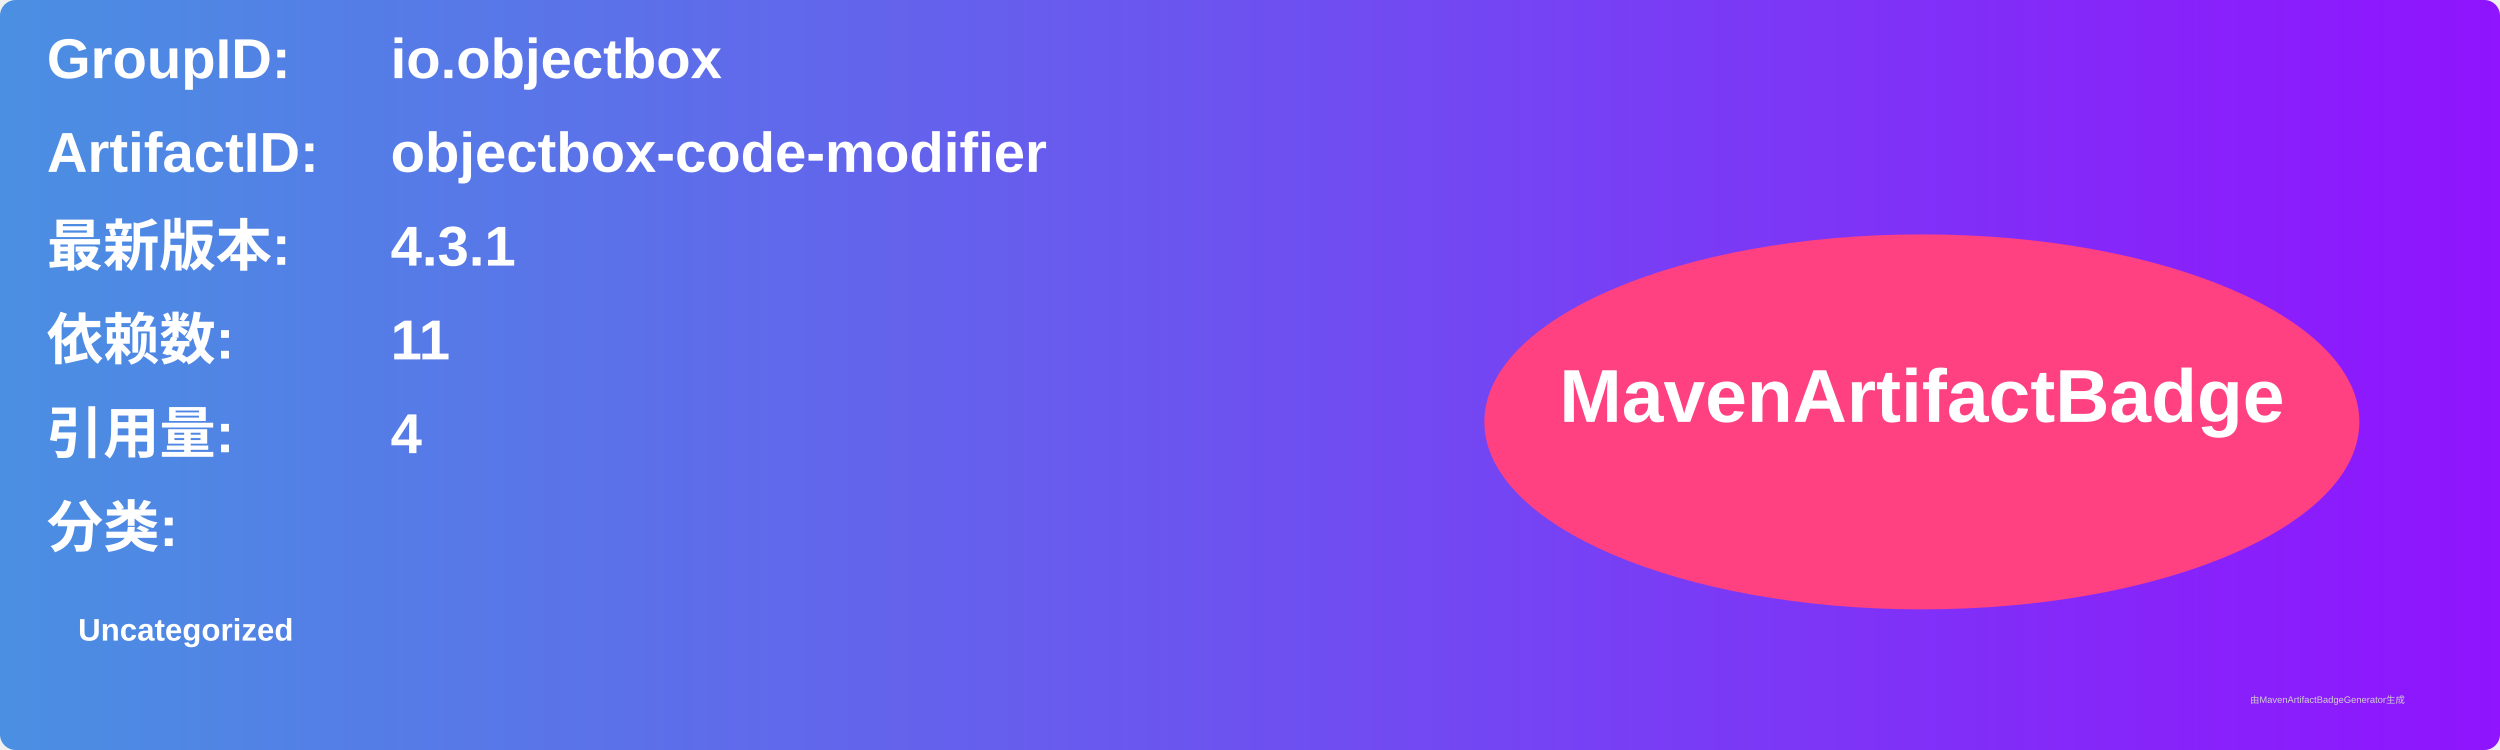
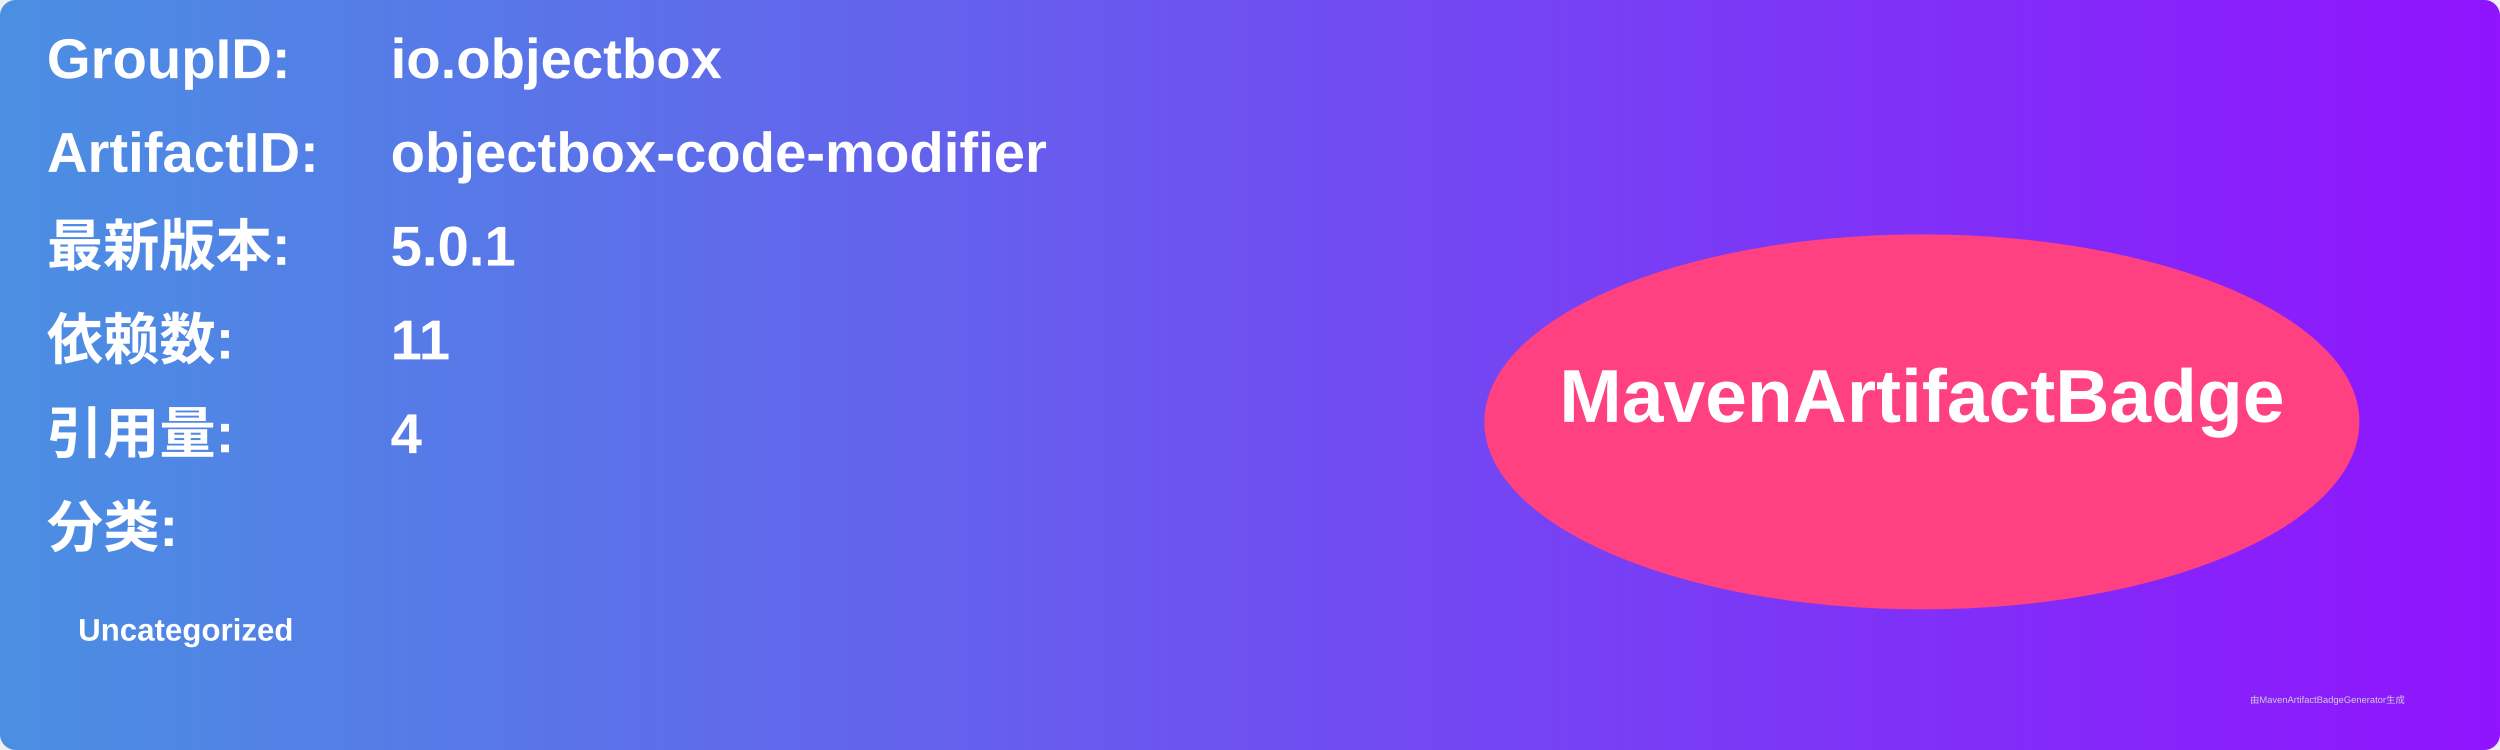
<svg xmlns="http://www.w3.org/2000/svg" width="800" height="240" viewBox="0 0 800 240">
  <linearGradient id="grad" x1="0%" y1="0%" x2="100%" y2="0%">
    <stop offset="0%" stop-color="#4a90e2" />
    <stop offset="100%" stop-color="#9013fe" />
  </linearGradient>
  <rect width="100%" height="100%" rx="5" ry="5" fill="url(#grad)" />
  <g transform="translate(15, 15)">
    <text x="0" y="10" font-family="Arial" font-size="18" fill="white" font-weight="bold" width="260">GroupID:</text>
    <text x="110" y="10" font-family="Arial" font-size="18" fill="white" font-weight="bold" width="460">io.objectbox</text>
    <text x="0" y="40" font-family="Arial" font-size="18" fill="white" font-weight="bold" width="260">ArtifactID:</text>
    <text x="110" y="40" font-family="Arial" font-size="18" fill="white" font-weight="bold" width="460">objectbox-code-modifier</text>
    <text x="0" y="70" font-family="Arial" font-size="18" fill="white" font-weight="bold">最新版本:</text>
    <text x="110" y="70" font-family="Arial" font-size="18" fill="white" font-weight="bold">
-       <tspan font-weight="bold">4.3.1</tspan>
+       <tspan font-weight="bold">5.0.1</tspan>
    </text>
    <text x="0" y="100" font-family="Arial" font-size="18" fill="white" font-weight="bold">依赖数: </text>
    <text x="110" y="100" font-family="Arial" font-size="18" fill="white">
      <tspan font-weight="bold">11</tspan>
    </text>
    <text x="0" y="130" font-family="Arial" font-size="18" fill="white" font-weight="bold">引用量: </text>
    <text x="110" y="130" font-family="Arial" font-size="18" fill="white">
      <tspan font-weight="bold">4</tspan>
    </text>
    <text x="0" y="160" font-family="Arial" font-size="18" fill="white" font-weight="bold">分类:</text>
    <text x="10" y="190" font-family="Arial" font-size="10" fill="white">
      <tspan font-weight="bold">Uncategorized</tspan>
    </text>
    <ellipse cx="600" cy="120" rx="140" ry="60" fill="#ff4081" />
    <text x="600" y="120" text-anchor="middle" font-family="Arial" font-size="24" fill="white" font-weight="bold">MavenArtifactBadge</text>
  </g>
  <text x="720" y="225" font-family="Arial" font-size="3" fill="#d0d0d0">由MavenArtifactBadgeGenerator生成</text>
</svg>
